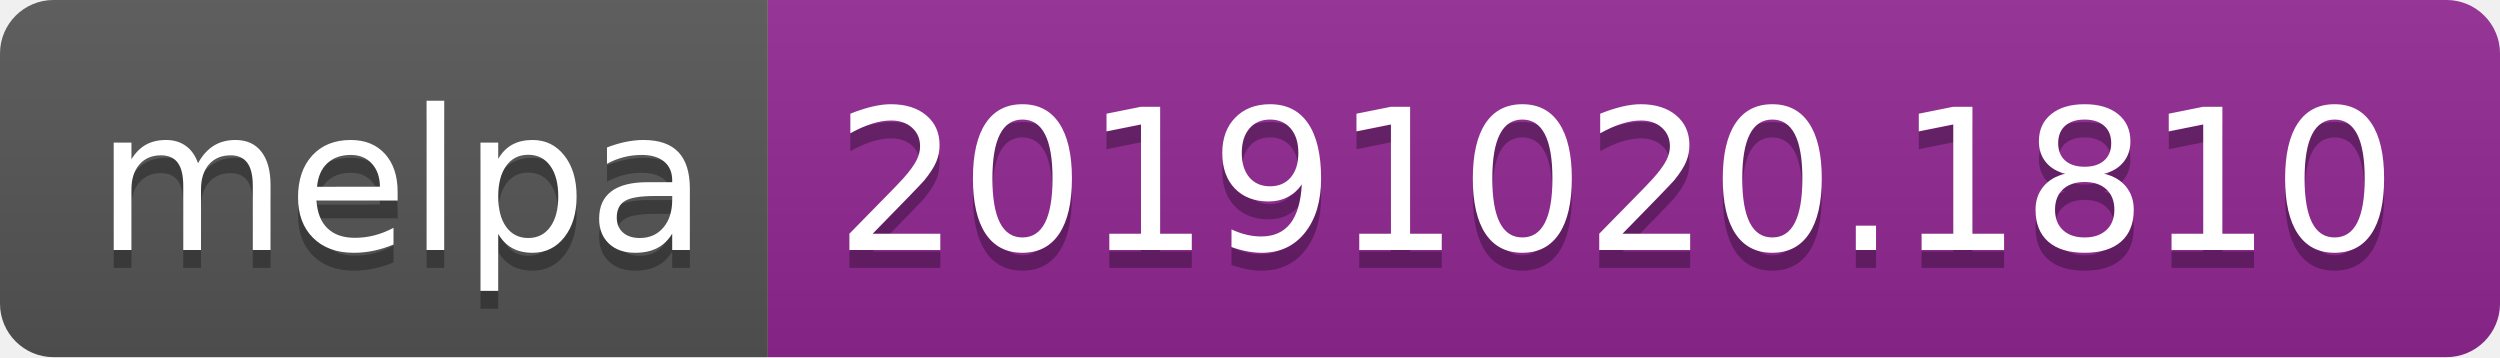
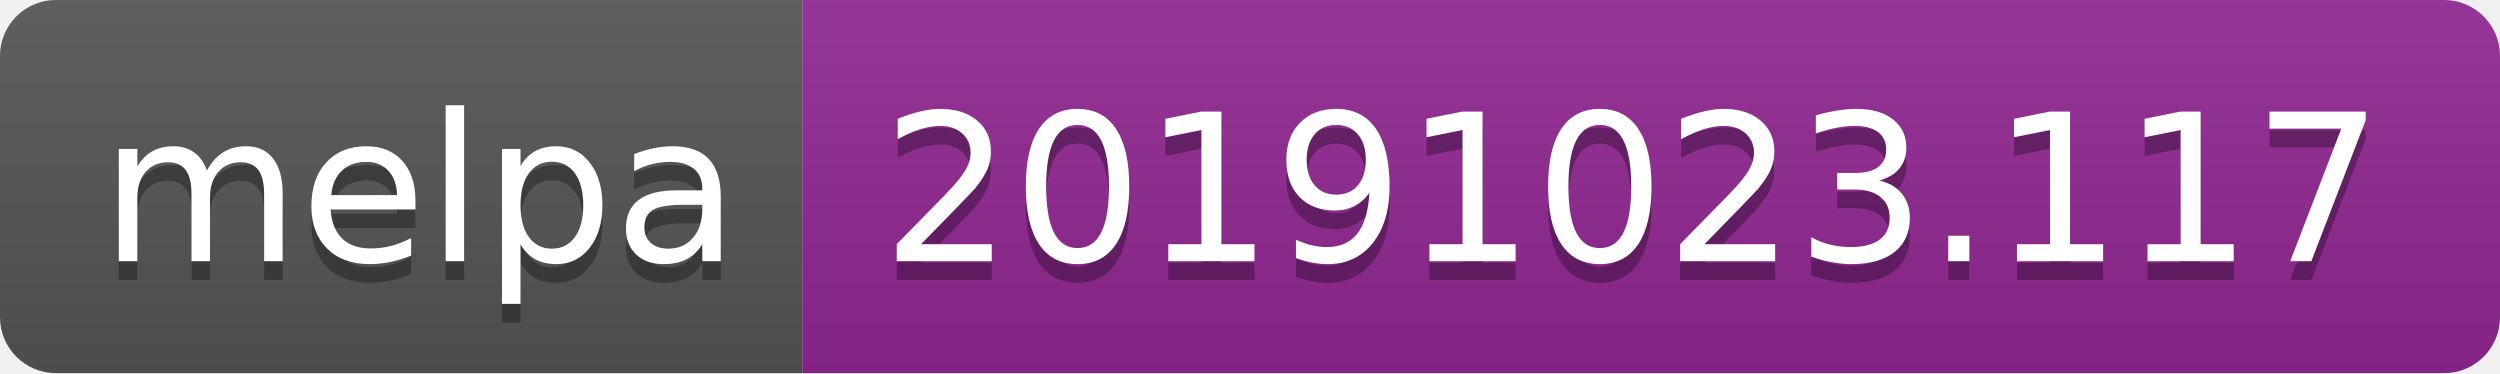
- <svg xmlns="http://www.w3.org/2000/svg" width="140" height="20">
+ <svg xmlns="http://www.w3.org/2000/svg" width="134" height="20">
  <linearGradient id="b" x2="0" y2="100%">
    <stop offset="0" stop-color="#bbb" stop-opacity=".1" />
    <stop offset="1" stop-opacity=".1" />
  </linearGradient>
  <clipPath id="a">
-     <rect width="140" height="20" rx="3" fill="#fff" />
+     <rect width="134" height="20" rx="3" fill="#fff" />
  </clipPath>
  <g clip-path="url(#a)">
    <path fill="#555" d="M0 0h43v20H0z" />
-     <path fill="#922793" d="M43 0h97v20H43z" />
-     <path fill="url(#b)" d="M0 0h140v20H0z" />
+     <path fill="#922793" d="M43 0h91v20H43z" />
+     <path fill="url(#b)" d="M0 0h134v20H0z" />
  </g>
  <g fill="#fff" text-anchor="middle" font-family="DejaVu Sans,Verdana,Geneva,sans-serif" font-size="110">
    <text x="225" y="150" fill="#010101" fill-opacity=".3" transform="scale(.1)" textLength="330">melpa</text>
    <text x="225" y="140" transform="scale(.1)" textLength="330">melpa</text>
-     <text x="905" y="150" fill="#010101" fill-opacity=".3" transform="scale(.1)" textLength="870">20191020.1810</text>
-     <text x="905" y="140" transform="scale(.1)" textLength="870">20191020.1810</text>
+     <text x="875" y="150" fill="#010101" fill-opacity=".3" transform="scale(.1)" textLength="810">20191023.117</text>
+     <text x="875" y="140" transform="scale(.1)" textLength="810">20191023.117</text>
  </g>
</svg>
